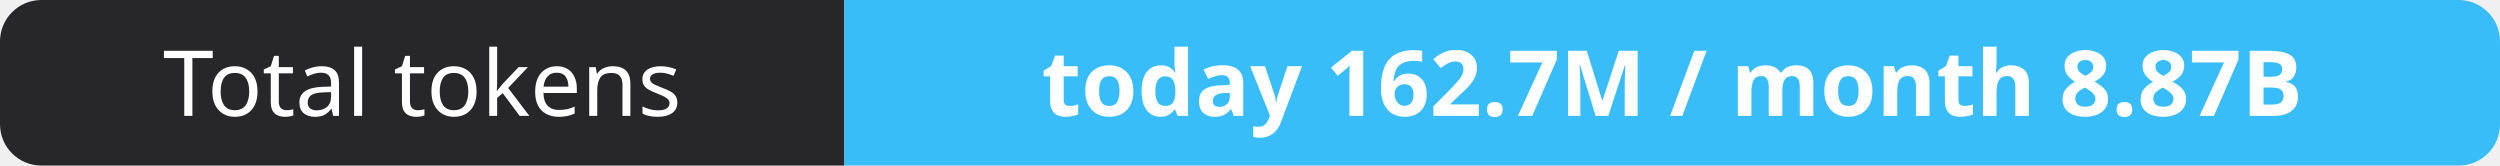
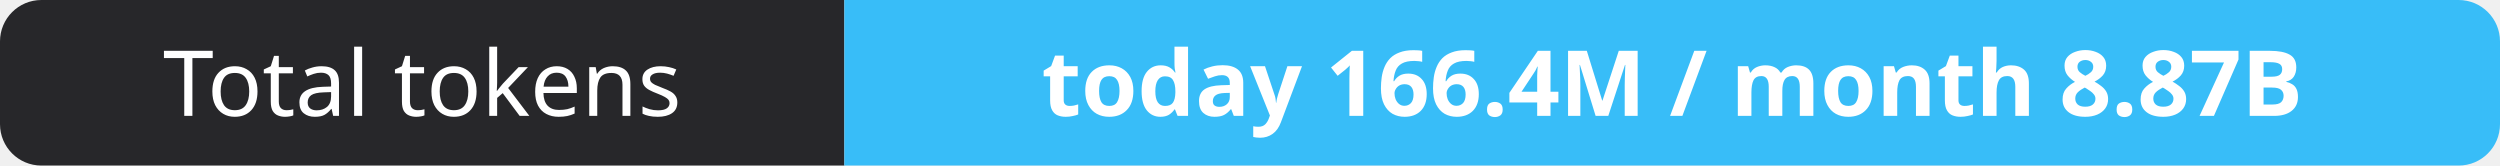
- <svg xmlns="http://www.w3.org/2000/svg" width="302" height="20" role="img" aria-label="Total tokens: today 162.7M / month 8.87B">
+ <svg xmlns="http://www.w3.org/2000/svg" width="302" height="20" role="img" aria-label="Total tokens: today 166.4M / month 8.87B">
  <clipPath id="r">
    <rect width="302" height="20" rx="5" fill="#fff" />
  </clipPath>
  <g clip-path="url(#r)">
    <rect width="102" height="20" fill="#27272a" />
    <rect x="102" width="200" height="20" fill="#38bdf8" />
  </g>
  <g fill="#fff" text-anchor="middle" font-family="Verdana,Geneva,sans-serif" font-size="11">
    <text x="51.0" y="14">Total tokens</text>
-     <text x="202.0" y="14" font-weight="700">today 162.7M / month 8.87B</text>
+     <text x="202.0" y="14" font-weight="700">today 166.4M / month 8.87B</text>
  </g>
</svg>
